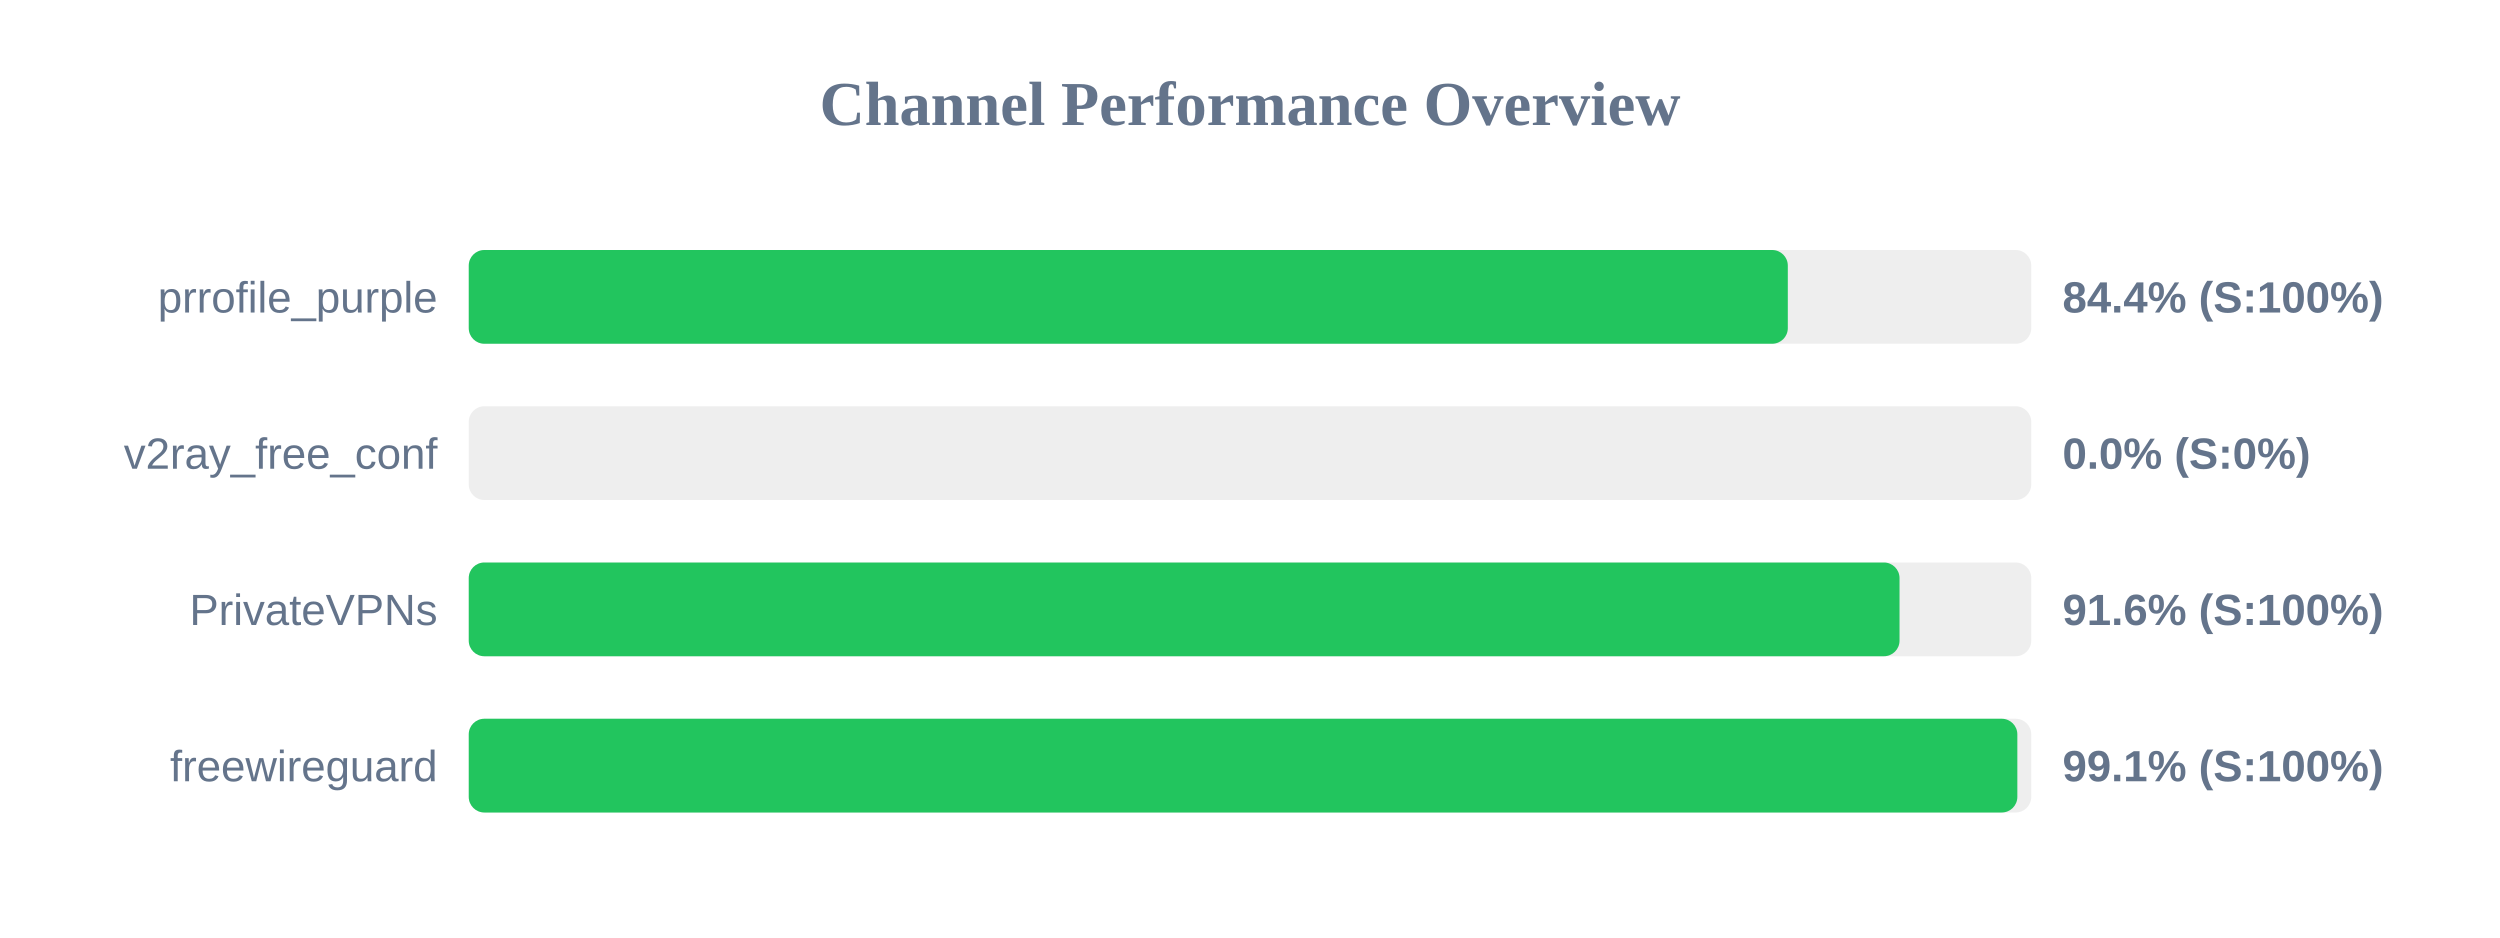
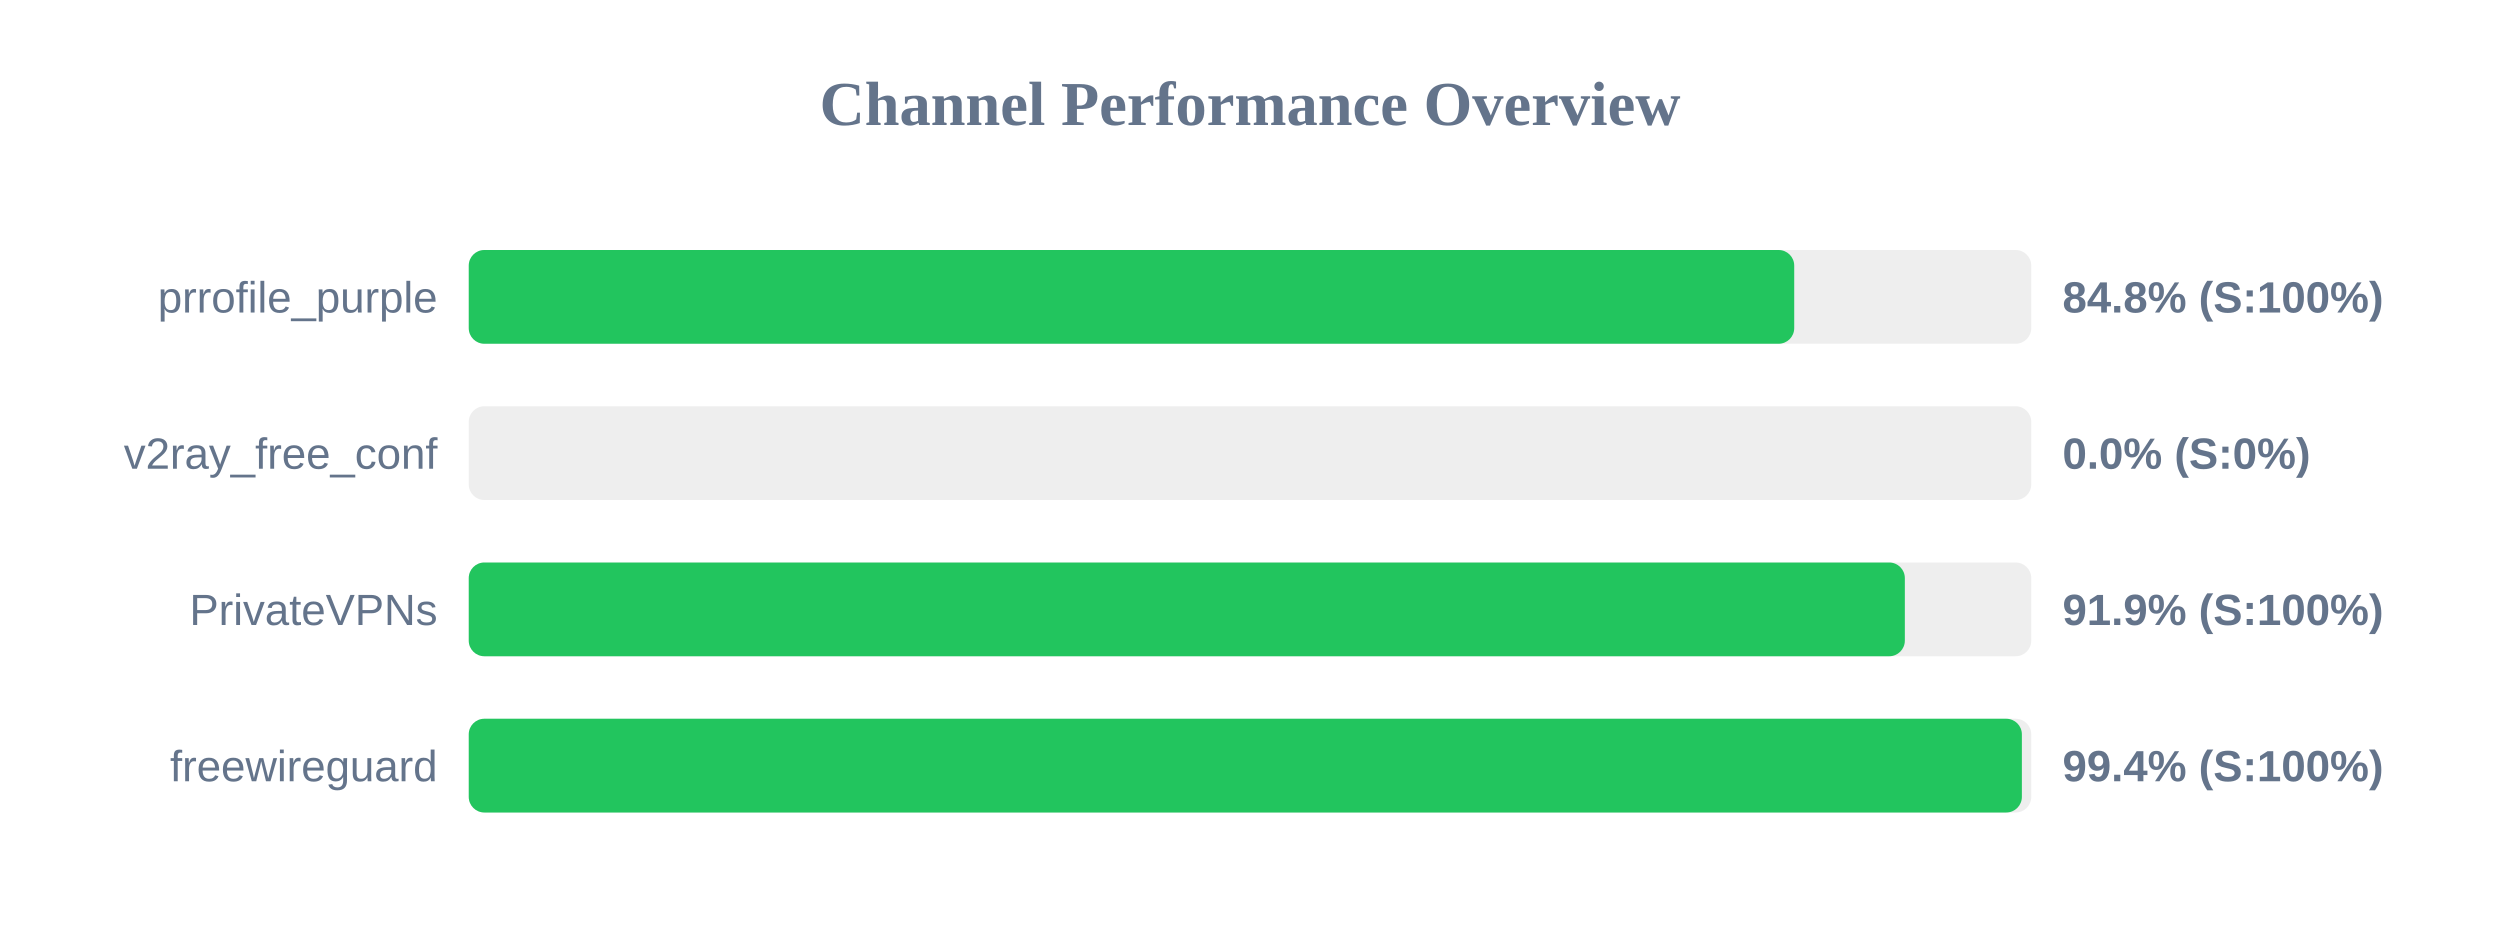
<svg xmlns="http://www.w3.org/2000/svg" width="800" height="300" version="1.1">
  <style>
        .row { font: 14px Arial; fill: #64748b; }
        .score { font: bold 14px Arial; fill: #64748b; }
    </style>
  <text x="400" y="40" text-anchor="middle" font-size="20px" font-weight="bold" fill="#64748b">Channel Performance Overview</text>
  <rect x="150" y="80" width="500" height="30" fill="#eee" rx="5" />
-   <rect x="150" y="80" width="422.1" height="30" fill="#22c55e" rx="5" />
+   <rect x="150" y="80" width="424.15" height="30" fill="#22c55e" rx="5" />
  <text x="140" y="100" text-anchor="end" class="row">prrofile_purple</text>
-   <text x="660" y="100" text-anchor="start" class="score">84.4% (S:100%)</text>
+   <text x="660" y="100" text-anchor="start" class="score">84.8% (S:100%)</text>
  <rect x="150" y="130" width="500" height="30" fill="#eee" rx="5" />
  <rect x="150" y="130" width="0.0" height="30" fill="#ef4444" rx="5" />
  <text x="140" y="150" text-anchor="end" class="row">v2ray_free_conf</text>
  <text x="660" y="150" text-anchor="start" class="score">0.0% (S:0%)</text>
  <rect x="150" y="180" width="500" height="30" fill="#eee" rx="5" />
-   <rect x="150" y="180" width="457.85" height="30" fill="#22c55e" rx="5" />
+   <rect x="150" y="180" width="459.55" height="30" fill="#22c55e" rx="5" />
  <text x="140" y="200" text-anchor="end" class="row">PrivateVPNs</text>
-   <text x="660" y="200" text-anchor="start" class="score">91.6% (S:100%)</text>
+   <text x="660" y="200" text-anchor="start" class="score">91.9% (S:100%)</text>
  <rect x="150" y="230" width="500" height="30" fill="#eee" rx="5" />
-   <rect x="150" y="230" width="495.55" height="30" fill="#22c55e" rx="5" />
+   <rect x="150" y="230" width="497.0" height="30" fill="#22c55e" rx="5" />
  <text x="140" y="250" text-anchor="end" class="row">freewireguard</text>
-   <text x="660" y="250" text-anchor="start" class="score">99.1% (S:100%)</text>
+   <text x="660" y="250" text-anchor="start" class="score">99.4% (S:100%)</text>
</svg>
